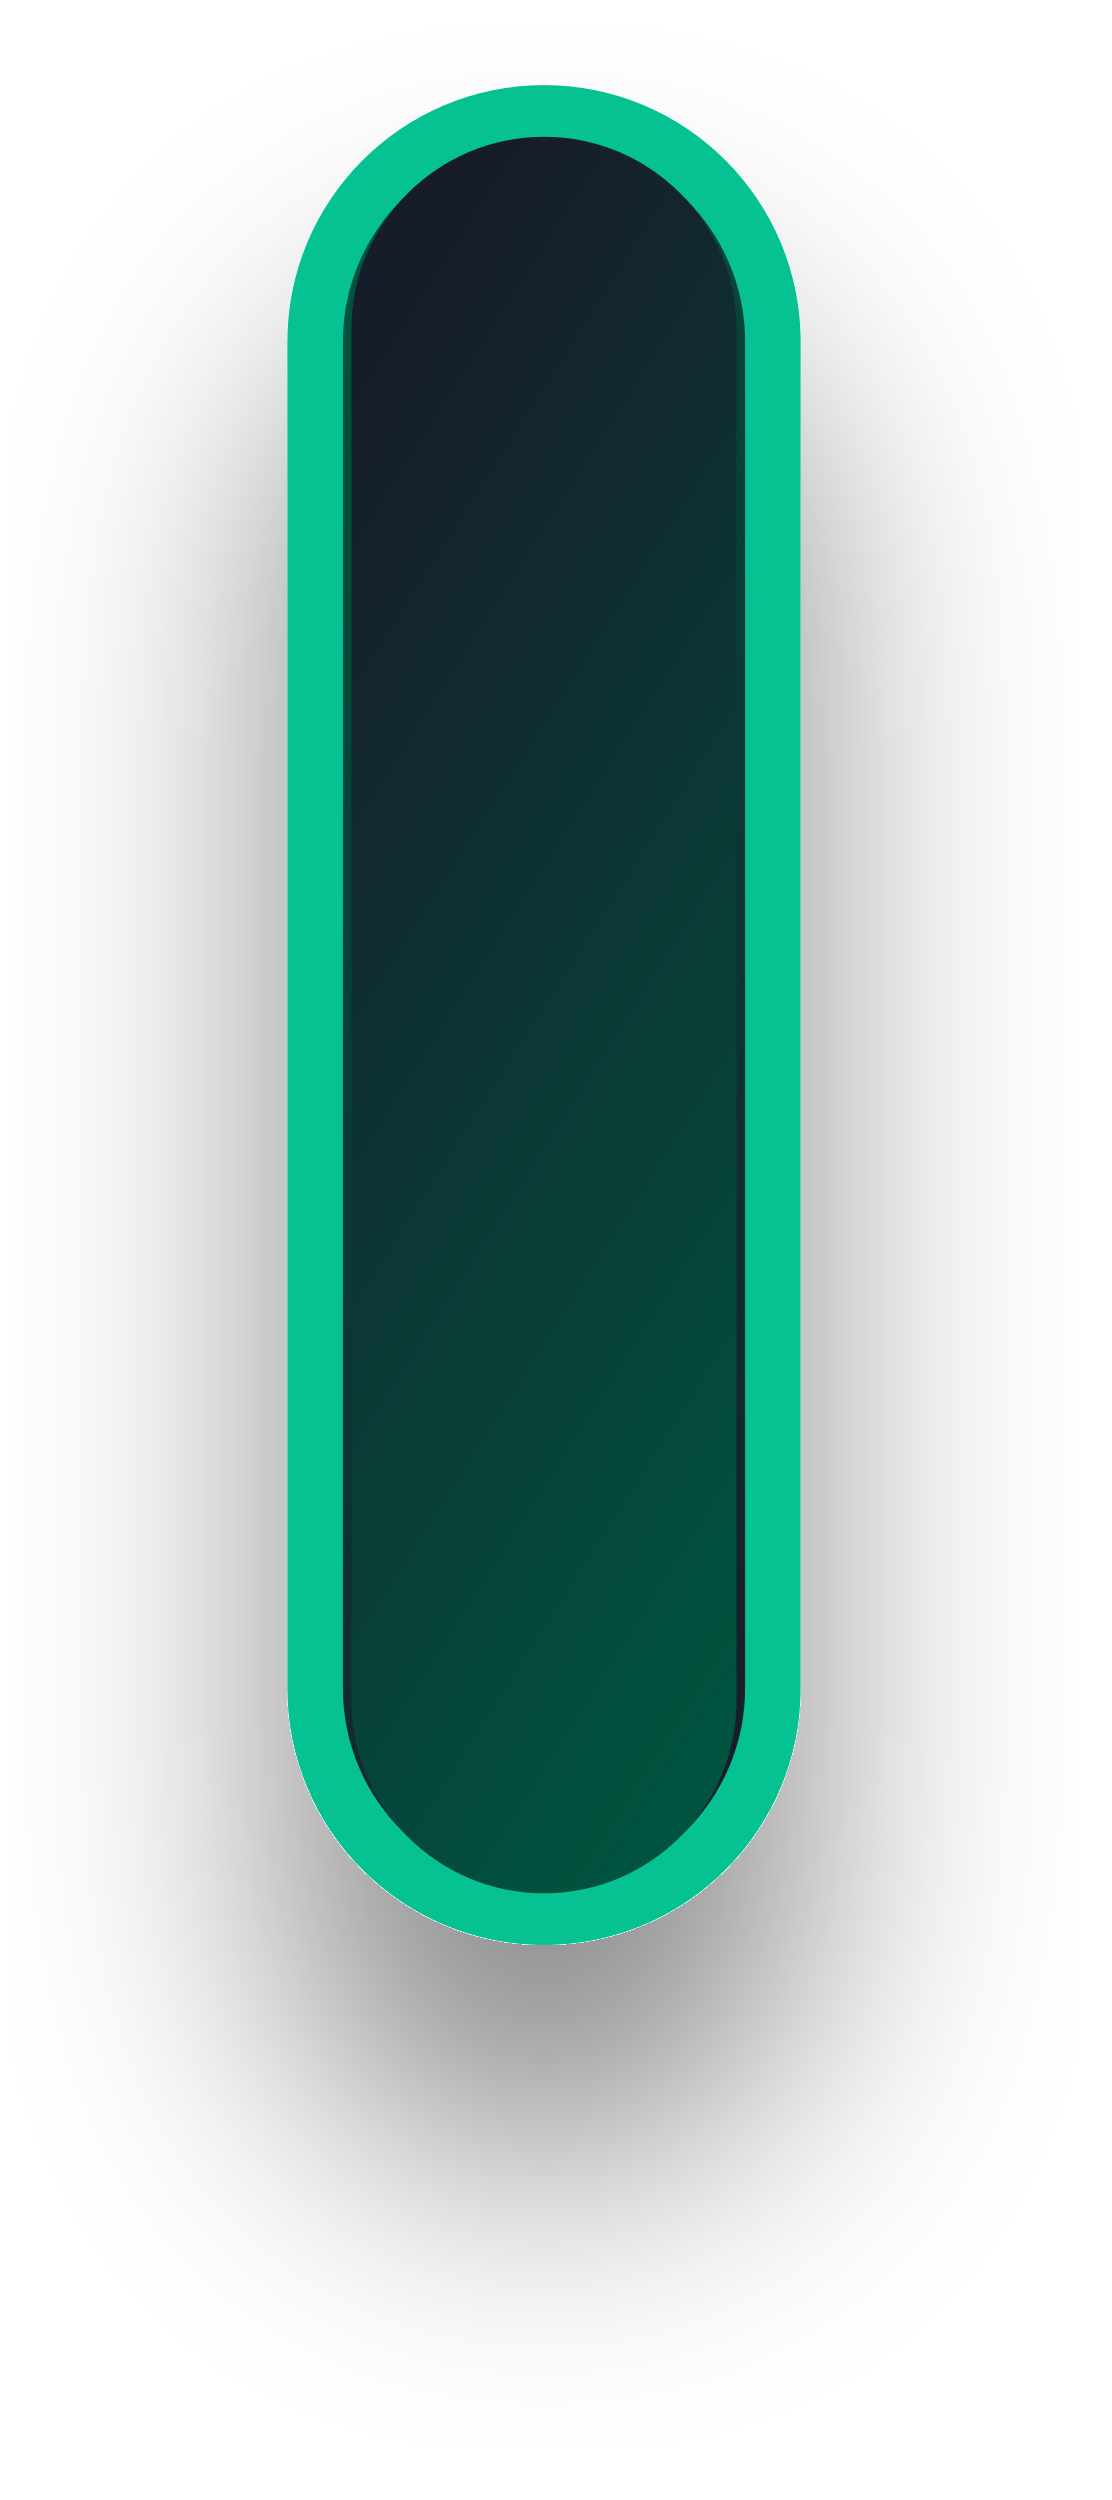
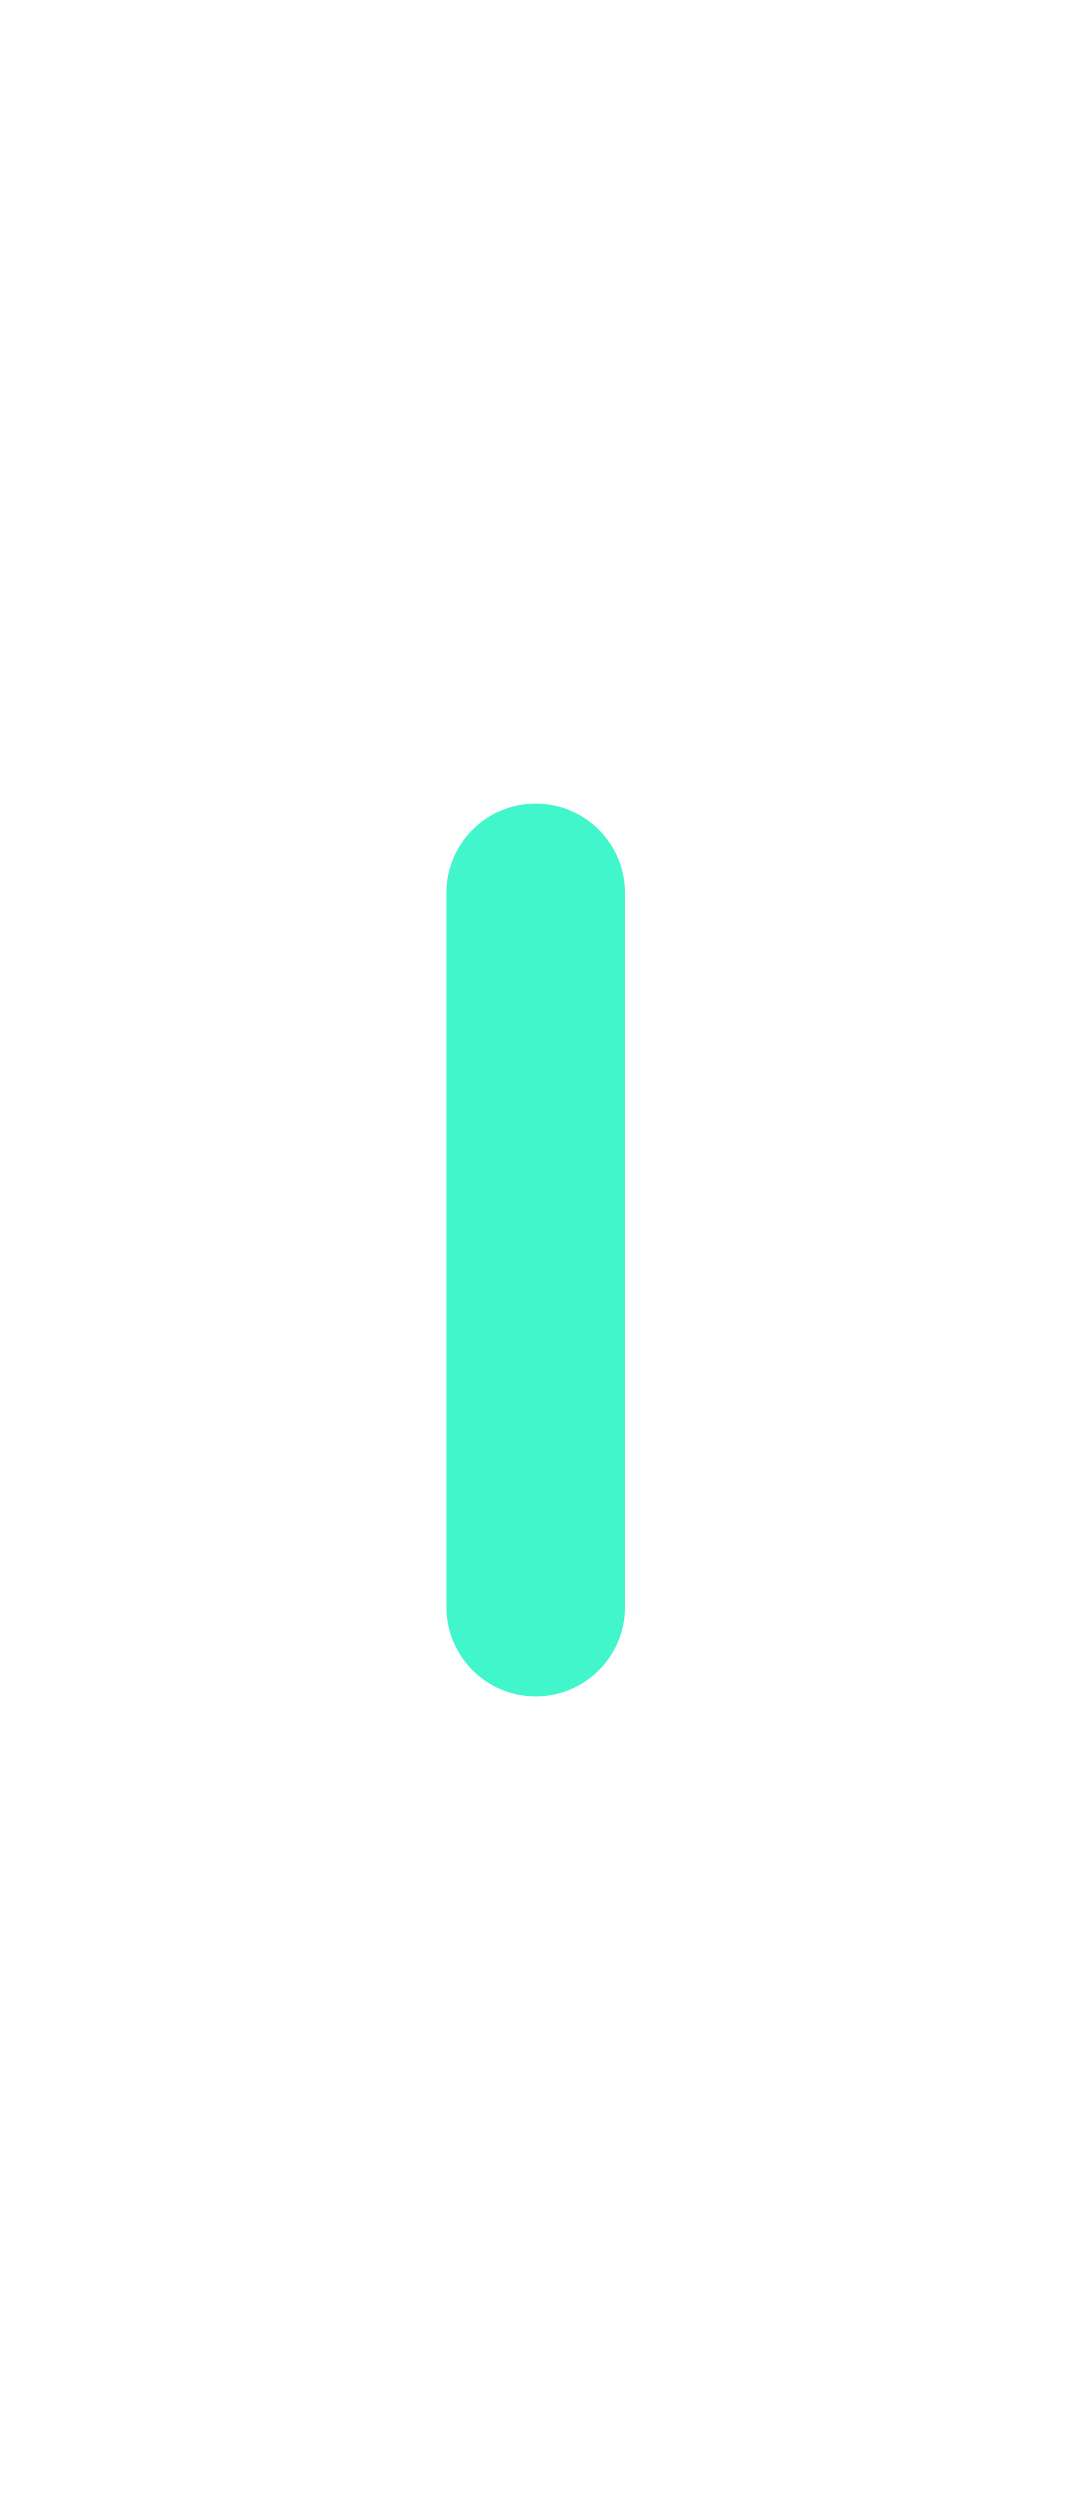
- <svg xmlns="http://www.w3.org/2000/svg" width="20" height="45" viewBox="0 0 20 45" fill="none">
-   <g filter="url(#filter0_d_2093_285)">
-     <rect x="5.672" y="2.032" width="8.24" height="32.478" rx="4.12" fill="url(#paint0_linear_2093_285)" stroke="#06C293" style="stroke:#06C293;stroke:color(display-p3 0.024 0.761 0.577);stroke-opacity:1;" />
-   </g>
-   <rect x="6.327" y="2.462" width="6.93" height="31.618" rx="3.465" fill="url(#paint1_linear_2093_285)" style="" />
-   <defs>
-     <filter id="filter0_d_2093_285" x="0.172" y="0.532" width="19.239" height="43.478" filterUnits="userSpaceOnUse" color-interpolation-filters="sRGB">
-       <feFlood flood-opacity="0" result="BackgroundImageFix" />
-       <feColorMatrix in="SourceAlpha" type="matrix" values="0 0 0 0 0 0 0 0 0 0 0 0 0 0 0 0 0 0 127 0" result="hardAlpha" />
-       <feOffset dy="4" />
-       <feGaussianBlur stdDeviation="2.5" />
-       <feComposite in2="hardAlpha" operator="out" />
-       <feColorMatrix type="matrix" values="0 0 0 0 0 0 0 0 0 0 0 0 0 0 0 0 0 0 0.46 0" />
-       <feBlend mode="normal" in2="BackgroundImageFix" result="effect1_dropShadow_2093_285" />
-       <feBlend mode="normal" in="SourceGraphic" in2="effect1_dropShadow_2093_285" result="shape" />
-     </filter>
-     <linearGradient id="paint0_linear_2093_285" x1="8.209" y1="2.678" x2="25.858" y2="16.839" gradientUnits="userSpaceOnUse">
-       <stop stop-color="#00533E" style="stop-color:#00533E;stop-color:color(display-p3 0 0.325 0.245);stop-opacity:1;" />
-       <stop offset="1" stop-color="#171C2B" style="stop-color:#171C2B;stop-color:color(display-p3 0.09 0.11 0.169);stop-opacity:1;" />
-     </linearGradient>
-     <linearGradient id="paint1_linear_2093_285" x1="8.605" y1="3.545" x2="24.08" y2="13.405" gradientUnits="userSpaceOnUse">
-       <stop stop-color="#171C2B" style="stop-color:#171C2B;stop-color:color(display-p3 0.09 0.11 0.169);stop-opacity:1;" />
-       <stop offset="1" stop-color="#00533E" style="stop-color:#00533E;stop-color:color(display-p3 0 0.325 0.245);stop-opacity:1;" />
-     </linearGradient>
-   </defs>
+ <svg xmlns="http://www.w3.org/2000/svg" width="12" height="28" viewBox="0 0 12 28" fill="none">
+   <rect x="5" y="9" width="2" height="10" rx="1" fill="#00F2B8" fill-opacity="0.75" />
</svg>
